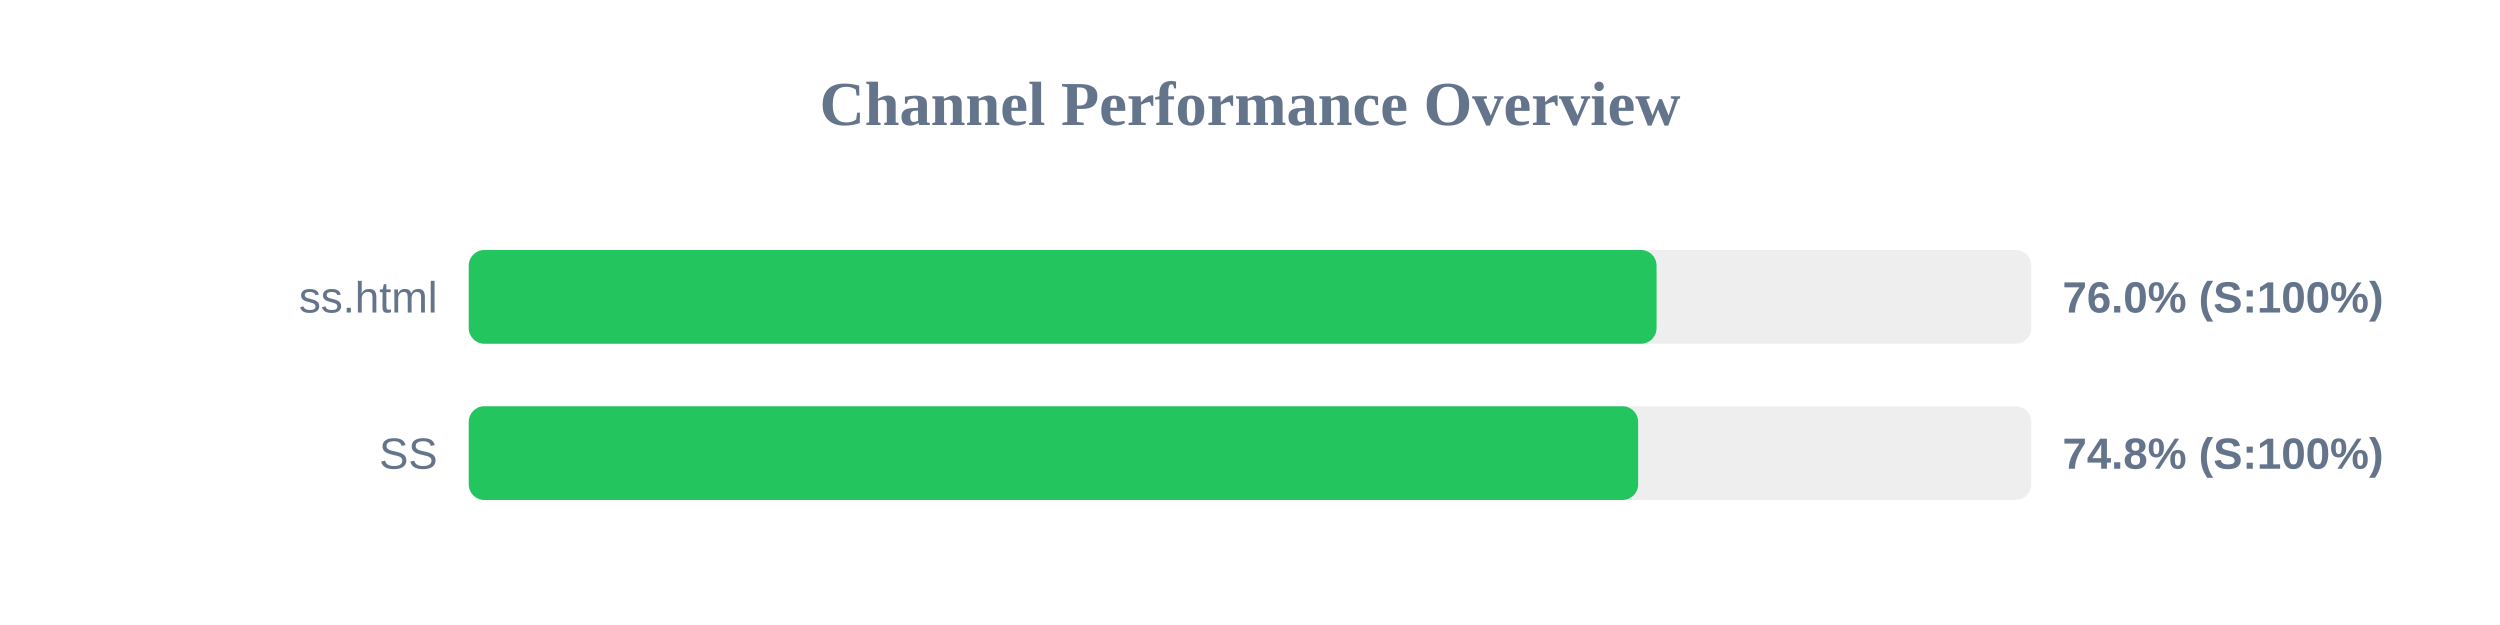
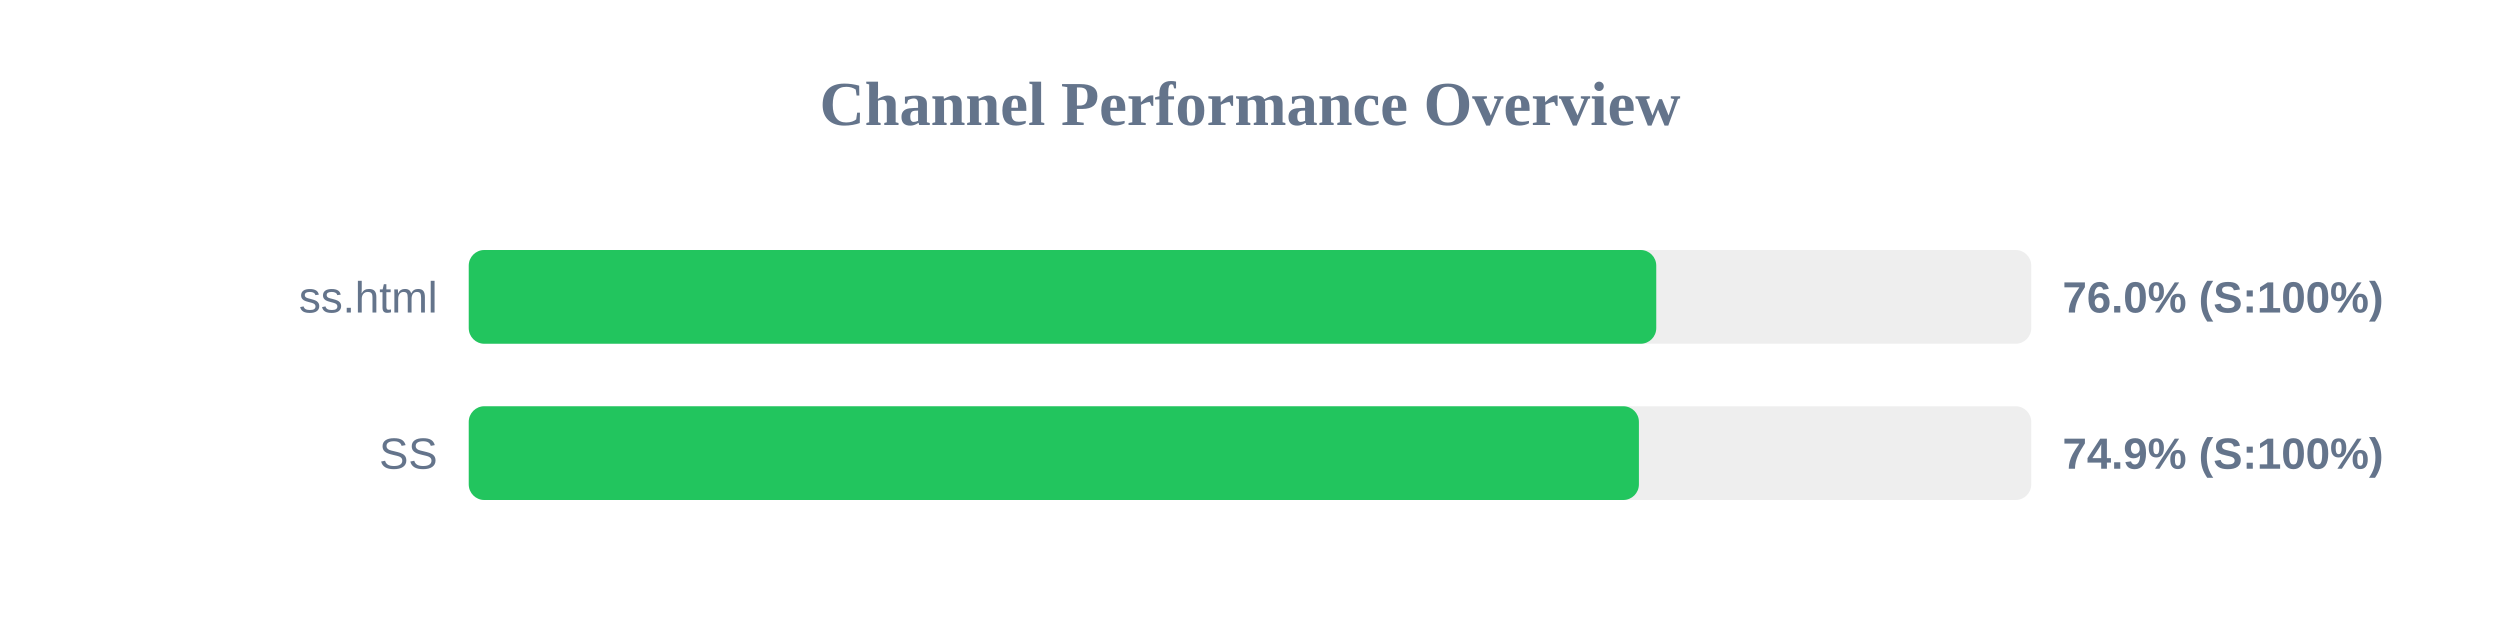
<svg xmlns="http://www.w3.org/2000/svg" width="800" height="200" version="1.1">
  <style>
        .row { font: 14px Arial; fill: #64748b; }
        .score { font: bold 14px Arial; fill: #64748b; }
    </style>
  <text x="400" y="40" text-anchor="middle" font-size="20px" font-weight="bold" fill="#64748b">Channel Performance Overview</text>
  <rect x="150" y="80" width="500" height="30" fill="#eee" rx="5" />
-   <rect x="150" y="80" width="380.1" height="30" fill="#22c55e" rx="5" />
+   <rect x="150" y="80" width="380.0" height="30" fill="#22c55e" rx="5" />
  <text x="140" y="100" text-anchor="end" class="row">ss.html</text>
  <text x="660" y="100" text-anchor="start" class="score">76.0% (S:100%)</text>
  <rect x="150" y="130" width="500" height="30" fill="#eee" rx="5" />
-   <rect x="150" y="130" width="374.2" height="30" fill="#22c55e" rx="5" />
+   <rect x="150" y="130" width="374.45" height="30" fill="#22c55e" rx="5" />
  <text x="140" y="150" text-anchor="end" class="row">SS</text>
-   <text x="660" y="150" text-anchor="start" class="score">74.8% (S:100%)</text>
+   <text x="660" y="150" text-anchor="start" class="score">74.9% (S:100%)</text>
</svg>
